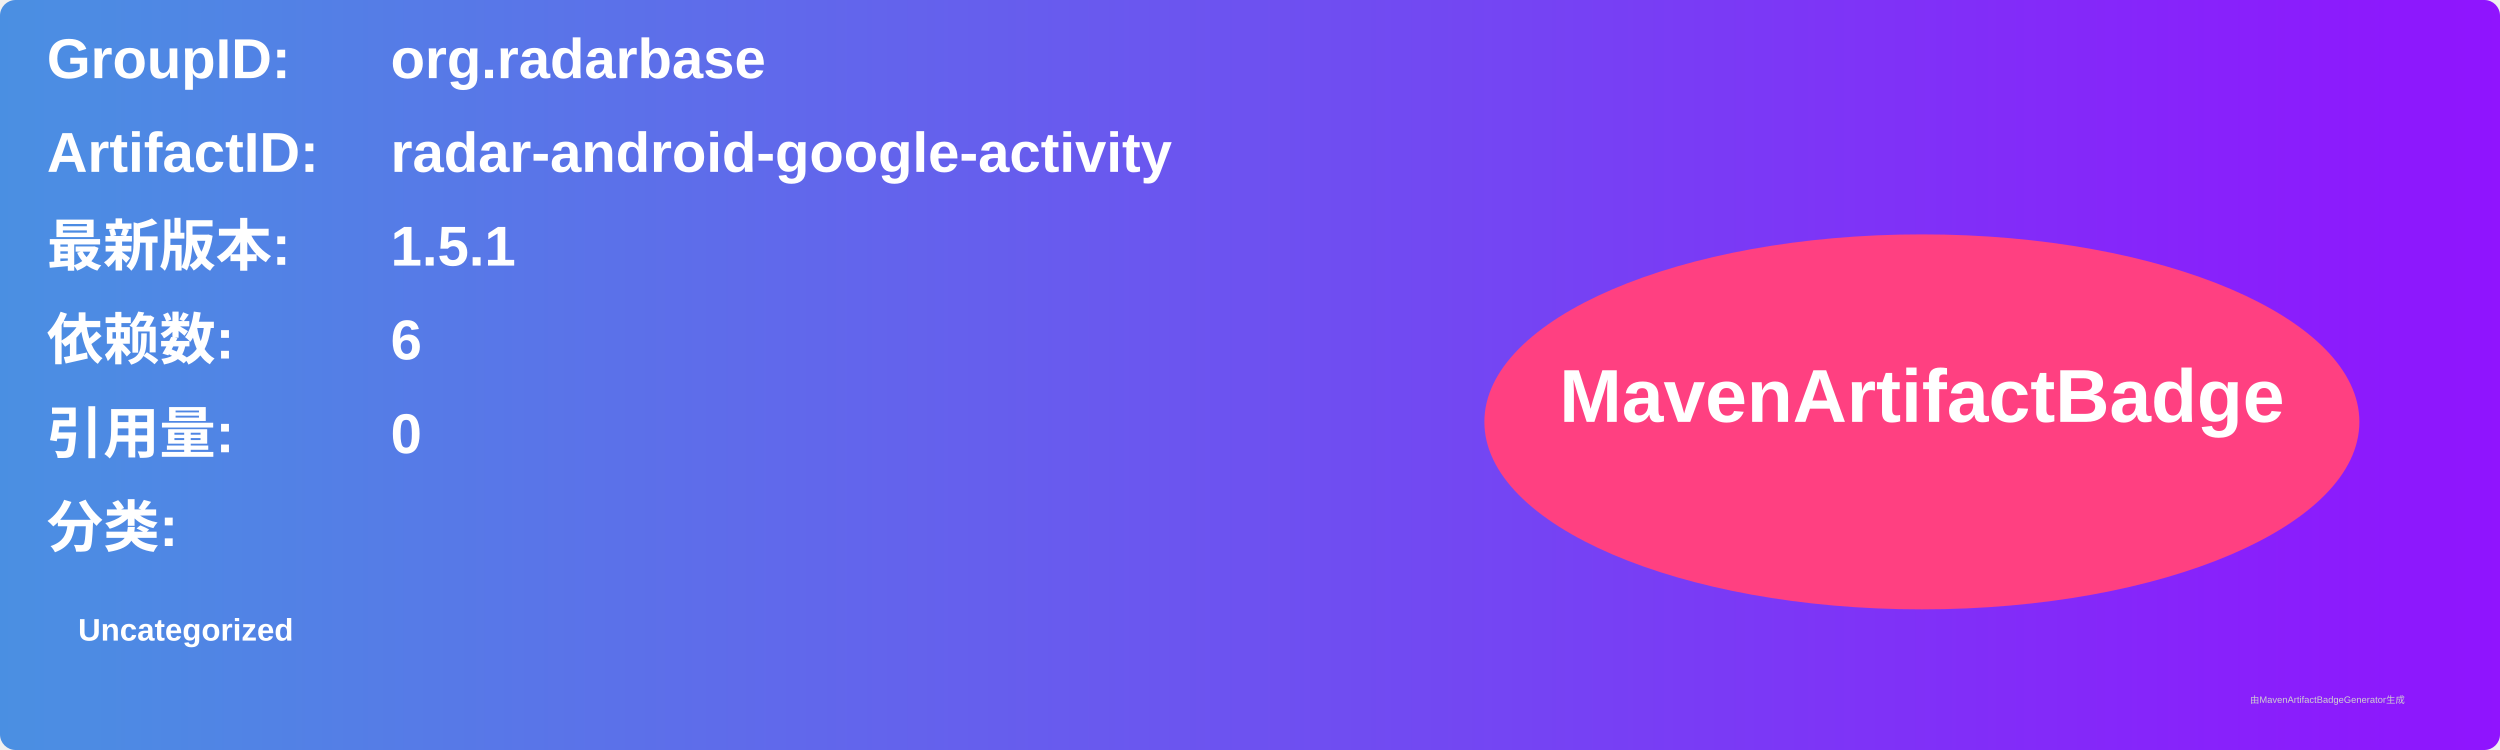
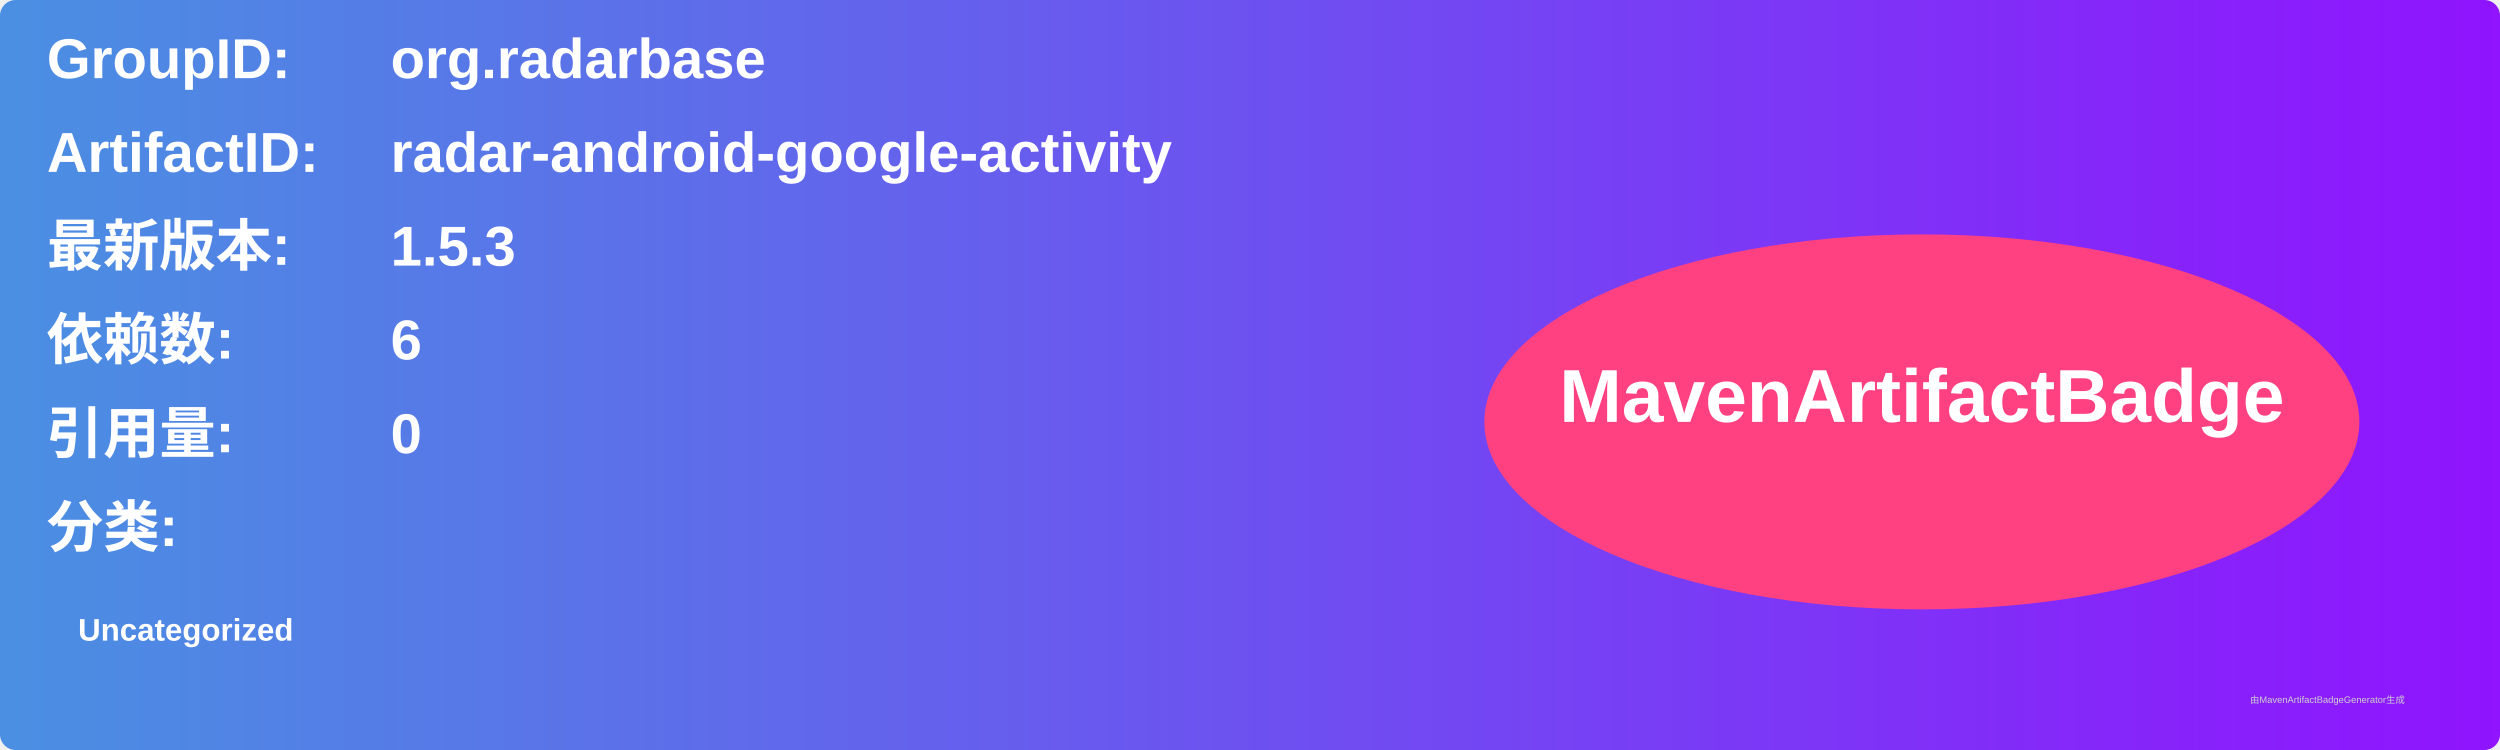
<svg xmlns="http://www.w3.org/2000/svg" width="800" height="240" viewBox="0 0 800 240">
  <linearGradient id="grad" x1="0%" y1="0%" x2="100%" y2="0%">
    <stop offset="0%" stop-color="#4a90e2" />
    <stop offset="100%" stop-color="#9013fe" />
  </linearGradient>
  <rect width="100%" height="100%" rx="5" ry="5" fill="url(#grad)" />
  <g transform="translate(15, 15)">
    <text x="0" y="10" font-family="Arial" font-size="18" fill="white" font-weight="bold" width="260">GroupID:</text>
    <text x="110" y="10" font-family="Arial" font-size="18" fill="white" font-weight="bold" width="460">org.radarbase</text>
    <text x="0" y="40" font-family="Arial" font-size="18" fill="white" font-weight="bold" width="260">ArtifactID:</text>
    <text x="110" y="40" font-family="Arial" font-size="18" fill="white" font-weight="bold" width="460">radar-android-google-activity</text>
    <text x="0" y="70" font-family="Arial" font-size="18" fill="white" font-weight="bold">最新版本:</text>
    <text x="110" y="70" font-family="Arial" font-size="18" fill="white" font-weight="bold">
-       <tspan font-weight="bold">1.5.1</tspan>
+       <tspan font-weight="bold">1.5.3</tspan>
    </text>
    <text x="0" y="100" font-family="Arial" font-size="18" fill="white" font-weight="bold">依赖数: </text>
    <text x="110" y="100" font-family="Arial" font-size="18" fill="white">
      <tspan font-weight="bold">6</tspan>
    </text>
    <text x="0" y="130" font-family="Arial" font-size="18" fill="white" font-weight="bold">引用量: </text>
    <text x="110" y="130" font-family="Arial" font-size="18" fill="white">
      <tspan font-weight="bold">0</tspan>
    </text>
    <text x="0" y="160" font-family="Arial" font-size="18" fill="white" font-weight="bold">分类:</text>
    <text x="10" y="190" font-family="Arial" font-size="10" fill="white">
      <tspan font-weight="bold">Uncategorized</tspan>
    </text>
    <ellipse cx="600" cy="120" rx="140" ry="60" fill="#ff4081" />
    <text x="600" y="120" text-anchor="middle" font-family="Arial" font-size="24" fill="white" font-weight="bold">MavenArtifactBadge</text>
  </g>
  <text x="720" y="225" font-family="Arial" font-size="3" fill="#d0d0d0">由MavenArtifactBadgeGenerator生成</text>
</svg>
